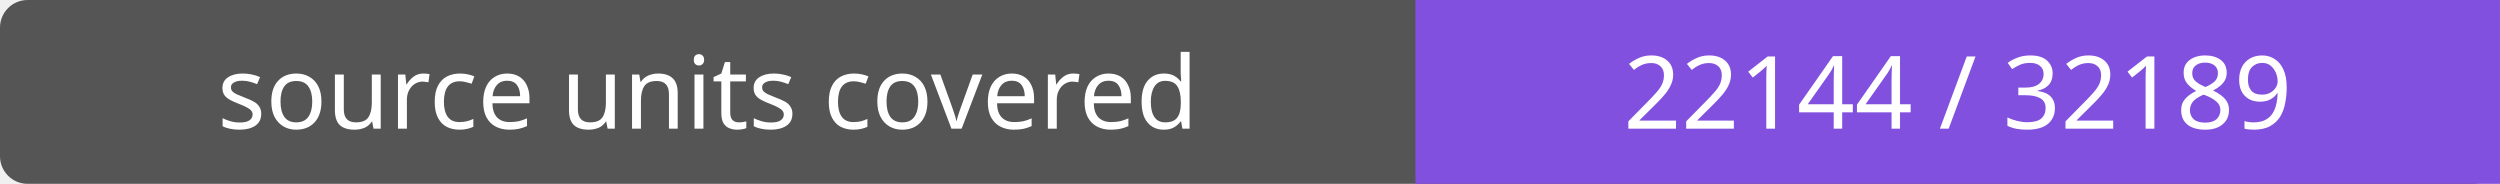
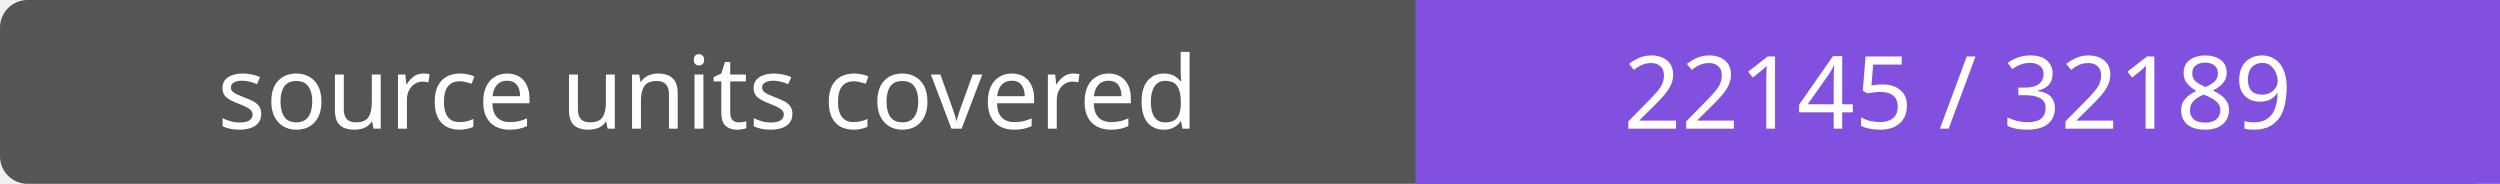
- <svg xmlns="http://www.w3.org/2000/svg" width="272" height="20" role="img" aria-label="source units covered: 22144 / 32189">
+ <svg xmlns="http://www.w3.org/2000/svg" width="272" height="20" role="img" aria-label="source units covered: 22145 / 32189">
  <rect width="272" height="20" rx="3" fill="#555" />
  <path fill="#8250df" d="M154 0h118v20H154z" />
  <g fill="#fff" text-anchor="middle" font-family="Verdana,sans-serif" font-size="11">
    <text x="77.0" y="14">source units covered</text>
-     <text x="213.0" y="14">22144 / 32189</text>
+     <text x="213.0" y="14">22145 / 32189</text>
  </g>
</svg>
